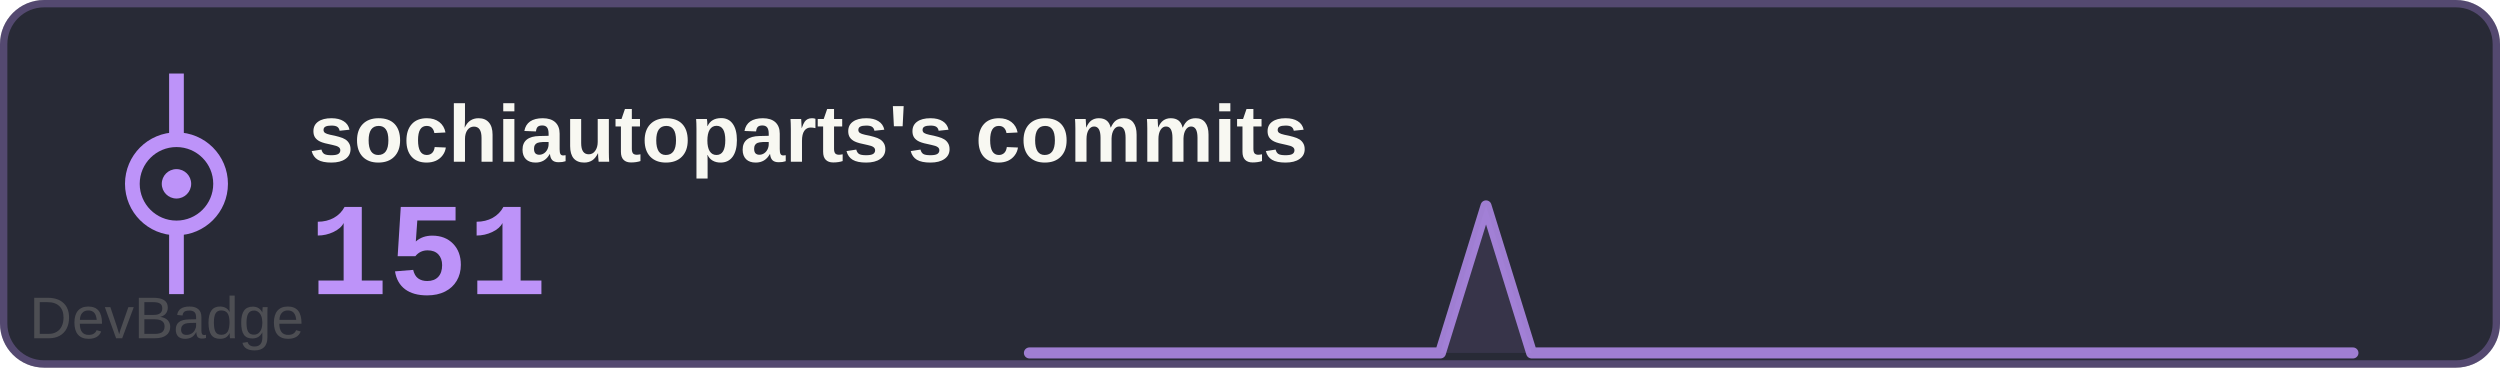
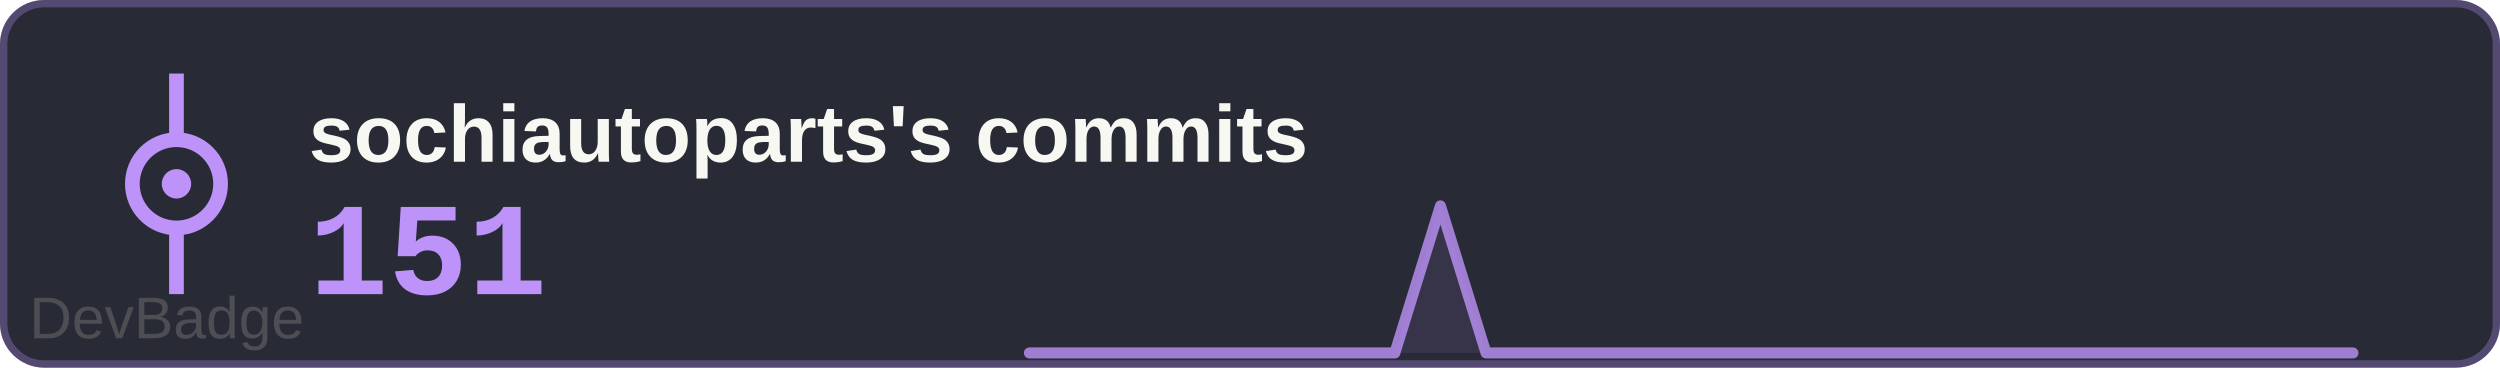
<svg xmlns="http://www.w3.org/2000/svg" width="340" height="50" viewBox="0 0 340 50">
  <rect width="340" height="50" rx="6" fill="#282a36" />
  <rect x="0.5" y="0.5" width="339" height="49" rx="5.5" fill="none" stroke="#bd93f9" stroke-width="1" opacity="0.3" />
  <text x="42" y="22" font-family="Arial, sans-serif" font-size="11" font-weight="600" fill="#f8f8f2">sochiautoparts's commits</text>
  <text x="42" y="40" font-family="'Courier New', monospace" font-size="18" font-weight="700" fill="#bd93f9">151</text>
  <g transform="translate(0, 0)">
    <circle cx="24" cy="25" r="6" fill="none" stroke="#bd93f9" stroke-width="2" />
    <circle cx="24" cy="25" r="2" fill="#bd93f9" />
    <line x1="24" y1="19" x2="24" y2="10" stroke="#bd93f9" stroke-width="2" />
    <line x1="24" y1="31" x2="24" y2="40" stroke="#bd93f9" stroke-width="2" />
  </g>
-   <path d="M140.0,48 L140.0,48.0 146.2,48.0 152.4,48.0 158.6,48.0 164.8,48.0 171.0,48.0 177.2,48.0 183.4,48.0 189.7,48.0 195.9,48.0 202.1,28.0 208.3,48.0 214.5,48.0 220.7,48.0 226.9,48.0 233.1,48.0 239.3,48.0 245.5,48.0 251.7,48.0 257.9,48.0 264.1,48.0 270.3,48.0 276.6,48.0 282.8,48.0 289.0,48.0 295.2,48.0 301.4,48.0 307.6,48.0 313.8,48.0 320.0,48.0 L320,48 Z" fill="#bd93f9" opacity="0.1" />
-   <polyline points="140.0,48.0 146.2,48.0 152.4,48.0 158.6,48.0 164.8,48.0 171.0,48.0 177.2,48.0 183.4,48.0 189.7,48.0 195.9,48.0 202.1,28.0 208.3,48.0 214.5,48.0 220.7,48.0 226.9,48.0 233.1,48.0 239.3,48.0 245.5,48.0 251.7,48.0 257.9,48.0 264.1,48.0 270.3,48.0 276.6,48.0 282.8,48.0 289.0,48.0 295.2,48.0 301.4,48.0 307.6,48.0 313.8,48.0 320.0,48.0" fill="none" stroke="#bd93f9" stroke-width="1.5" stroke-linecap="round" stroke-linejoin="round" opacity="0.8" />
+   <path d="M140.0,48 L140.0,48.0 146.2,48.0 152.4,48.0 158.6,48.0 164.8,48.0 171.0,48.0 177.2,48.0 183.4,48.0 189.7,48.0 195.9,28.0 202.1,48.0 208.3,48.0 214.5,48.0 220.7,48.0 226.9,48.0 233.1,48.0 239.3,48.0 245.5,48.0 251.7,48.0 257.9,48.0 264.1,48.0 270.3,48.0 276.6,48.0 282.8,48.0 289.0,48.0 295.2,48.0 301.4,48.0 307.6,48.0 313.8,48.0 320.0,48.0 L320,48 Z" fill="#bd93f9" opacity="0.1" />
+   <polyline points="140.0,48.0 146.2,48.0 152.4,48.0 158.6,48.0 164.8,48.0 171.0,48.0 177.2,48.0 183.4,48.0 189.7,48.0 195.9,28.0 202.1,48.0 208.3,48.0 214.5,48.0 220.7,48.0 226.9,48.0 233.1,48.0 239.3,48.0 245.5,48.0 251.7,48.0 257.9,48.0 264.1,48.0 270.3,48.0 276.6,48.0 282.8,48.0 289.0,48.0 295.2,48.0 301.4,48.0 307.6,48.0 313.8,48.0 320.0,48.0" fill="none" stroke="#bd93f9" stroke-width="1.5" stroke-linecap="round" stroke-linejoin="round" opacity="0.8" />
  <a href="https://github.com/sochiautoparts/devbadge" target="_blank">
    <text x="4" y="46" font-family="Arial, sans-serif" font-size="8" fill="#666666" opacity="0.6">DevBadge</text>
  </a>
</svg>
